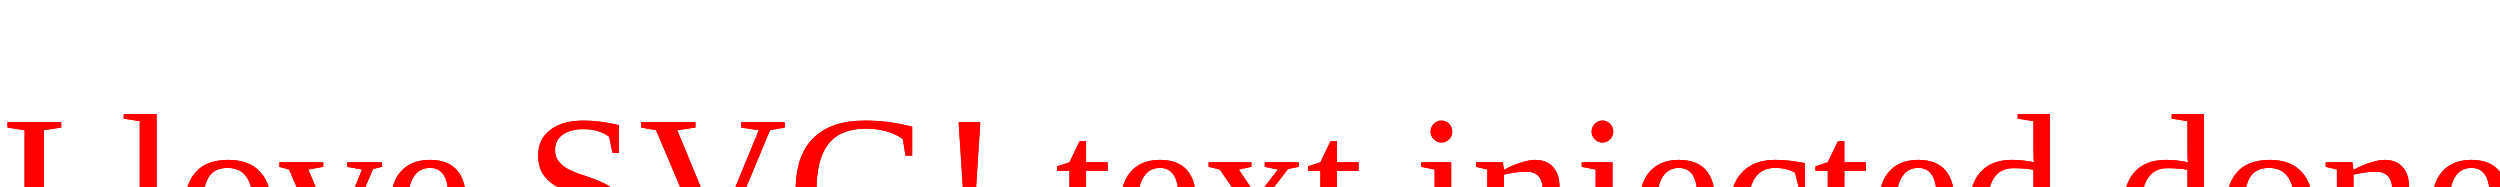
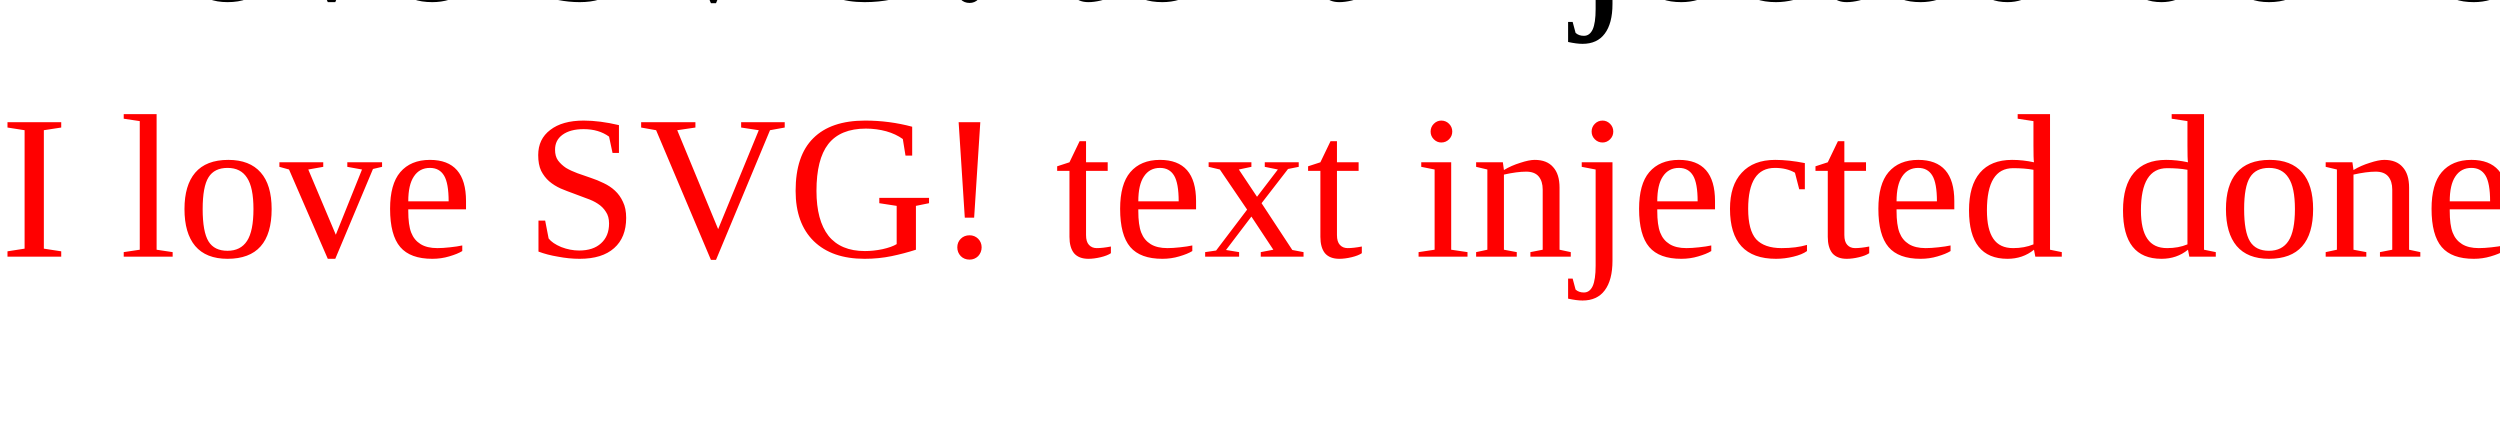
<svg xmlns="http://www.w3.org/2000/svg" version="1.1" baseProfile="full">
  <text x="0" y="15" fill="red">I love SVG! text injected done</text>
-   <text x="0" y="15" fill="red">I love SVG! text injected done</text>
+   <text>I love SVG! text injected done</text>
</svg>
